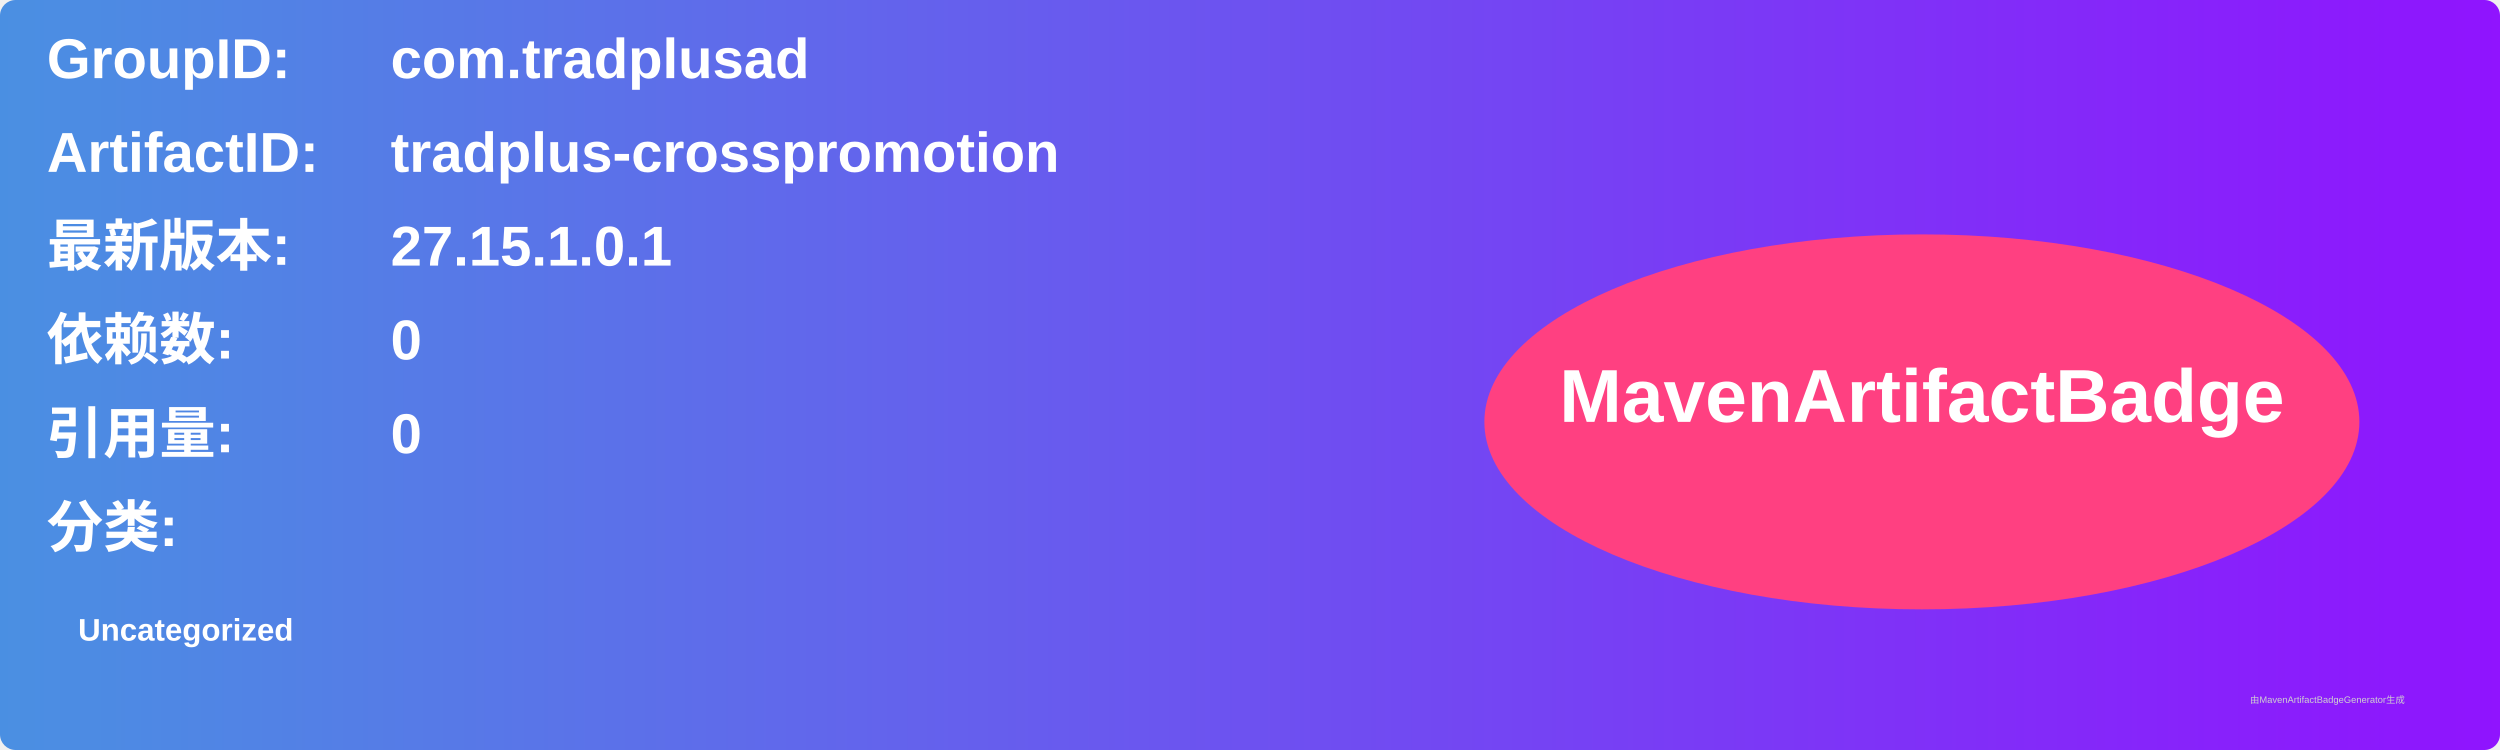
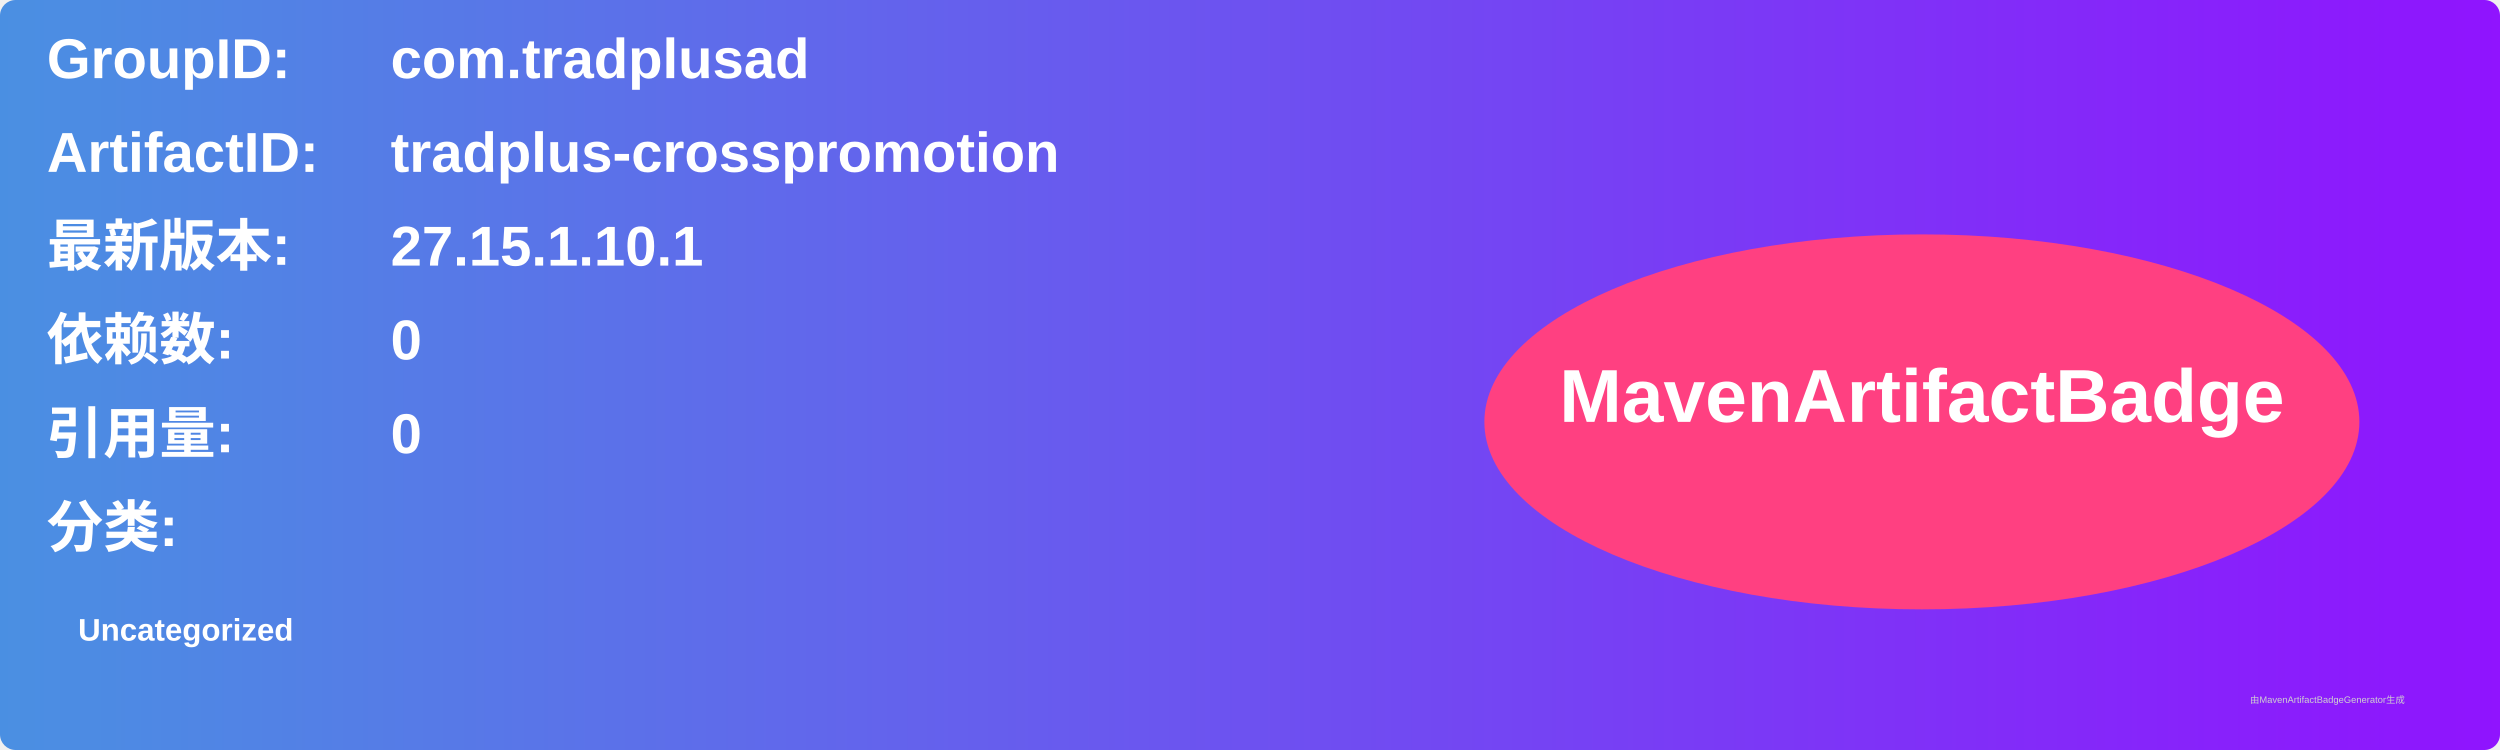
<svg xmlns="http://www.w3.org/2000/svg" width="800" height="240" viewBox="0 0 800 240">
  <linearGradient id="grad" x1="0%" y1="0%" x2="100%" y2="0%">
    <stop offset="0%" stop-color="#4a90e2" />
    <stop offset="100%" stop-color="#9013fe" />
  </linearGradient>
  <rect width="100%" height="100%" rx="5" ry="5" fill="url(#grad)" />
  <g transform="translate(15, 15)">
    <text x="0" y="10" font-family="Arial" font-size="18" fill="white" font-weight="bold" width="260">GroupID:</text>
    <text x="110" y="10" font-family="Arial" font-size="18" fill="white" font-weight="bold" width="460">com.tradplusad</text>
    <text x="0" y="40" font-family="Arial" font-size="18" fill="white" font-weight="bold" width="260">ArtifactID:</text>
    <text x="110" y="40" font-family="Arial" font-size="18" fill="white" font-weight="bold" width="460">tradplus-crosspromotion</text>
    <text x="0" y="70" font-family="Arial" font-size="18" fill="white" font-weight="bold">最新版本:</text>
    <text x="110" y="70" font-family="Arial" font-size="18" fill="white" font-weight="bold">
-       <tspan font-weight="bold">27.15.1.0.1</tspan>
+       <tspan font-weight="bold">27.15.1.10.1</tspan>
    </text>
    <text x="0" y="100" font-family="Arial" font-size="18" fill="white" font-weight="bold">依赖数: </text>
    <text x="110" y="100" font-family="Arial" font-size="18" fill="white">
      <tspan font-weight="bold">0</tspan>
    </text>
    <text x="0" y="130" font-family="Arial" font-size="18" fill="white" font-weight="bold">引用量: </text>
    <text x="110" y="130" font-family="Arial" font-size="18" fill="white">
      <tspan font-weight="bold">0</tspan>
    </text>
    <text x="0" y="160" font-family="Arial" font-size="18" fill="white" font-weight="bold">分类:</text>
    <text x="10" y="190" font-family="Arial" font-size="10" fill="white">
      <tspan font-weight="bold">Uncategorized</tspan>
    </text>
    <ellipse cx="600" cy="120" rx="140" ry="60" fill="#ff4081" />
    <text x="600" y="120" text-anchor="middle" font-family="Arial" font-size="24" fill="white" font-weight="bold">MavenArtifactBadge</text>
  </g>
  <text x="720" y="225" font-family="Arial" font-size="3" fill="#d0d0d0">由MavenArtifactBadgeGenerator生成</text>
</svg>
